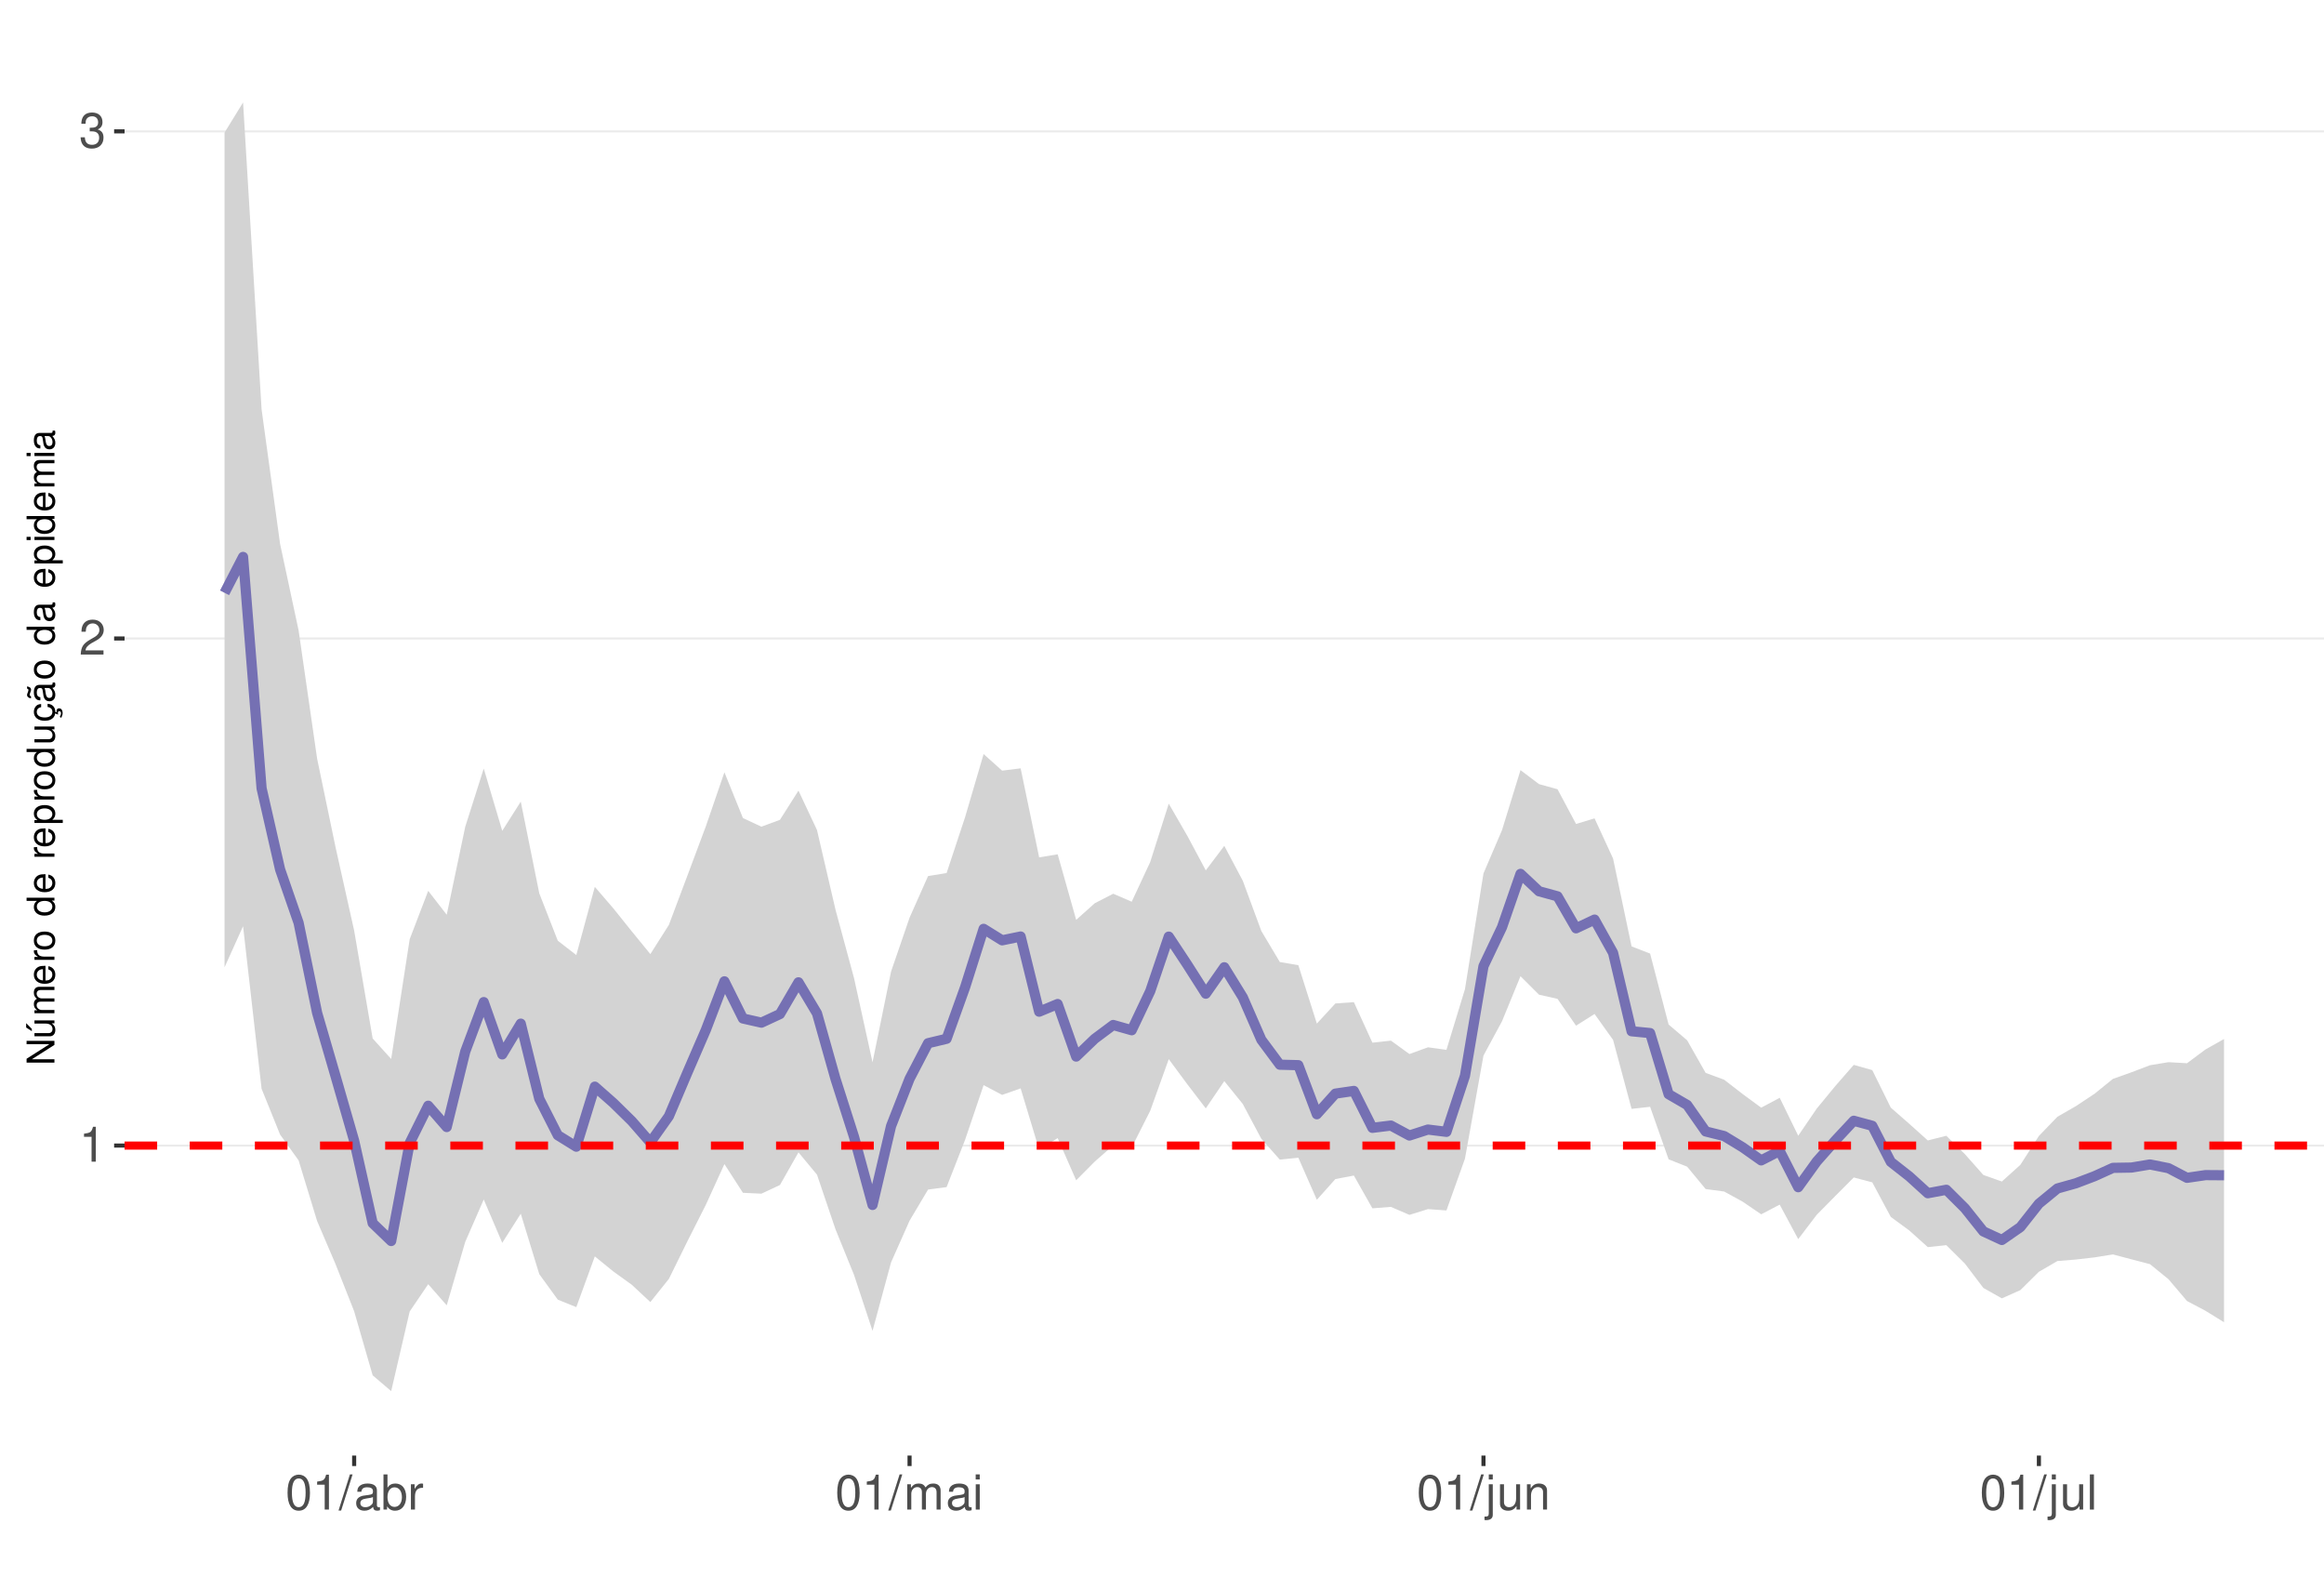
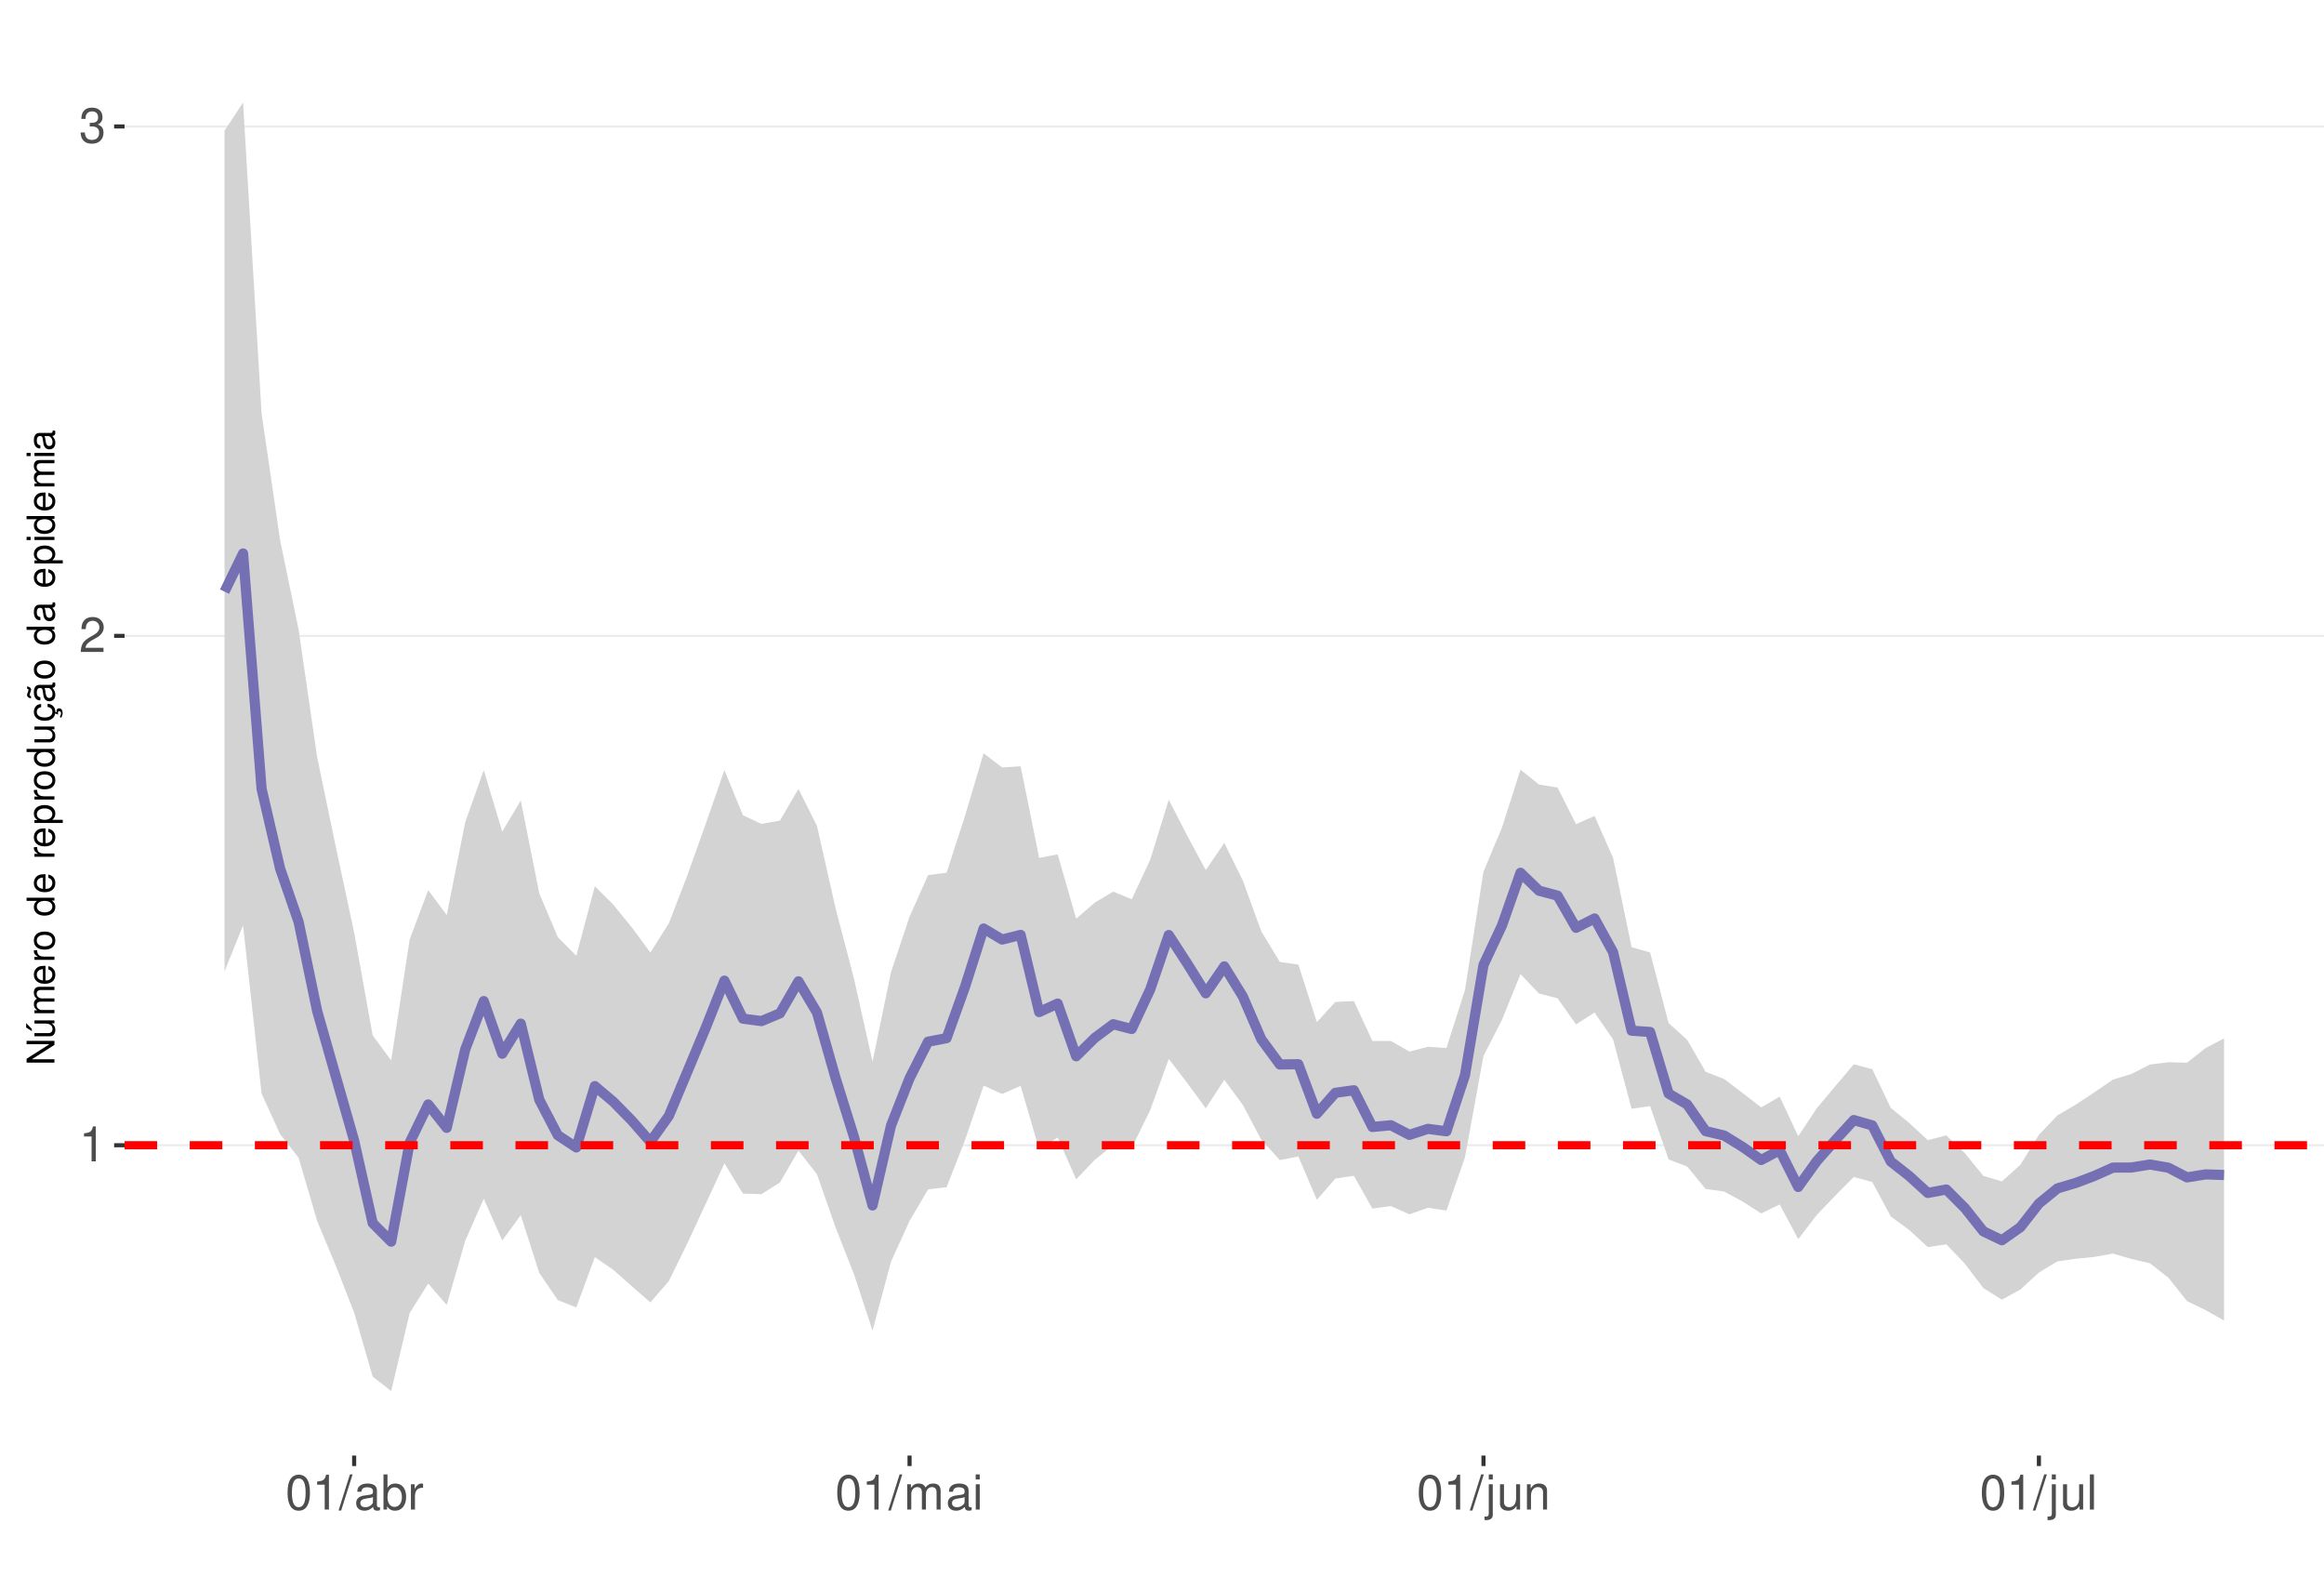
<svg xmlns="http://www.w3.org/2000/svg" xmlns:xlink="http://www.w3.org/1999/xlink" width="609pt" height="413pt" viewBox="0 0 609 413" version="1.1">
  <defs>
    <g>
      <symbol overflow="visible" id="glyph0-0">
        <path style="stroke:none;" d="" />
      </symbol>
      <symbol overflow="visible" id="glyph0-1">
        <path style="stroke:none;" d="M 3.281 -6.516 L 3.281 0 L 4.391 0 L 4.391 -9.156 L 3.656 -9.156 C 3.266 -7.75 3.016 -7.562 1.297 -7.328 L 1.297 -6.516 Z M 3.281 -6.516 " />
      </symbol>
      <symbol overflow="visible" id="glyph0-2">
        <path style="stroke:none;" d="M 6.406 -1.094 L 1.688 -1.094 C 1.797 -1.859 2.203 -2.344 3.297 -3.016 L 4.562 -3.719 C 5.828 -4.422 6.469 -5.359 6.469 -6.484 C 6.469 -7.234 6.156 -7.953 5.625 -8.438 C 5.094 -8.922 4.438 -9.156 3.594 -9.156 C 2.453 -9.156 1.609 -8.75 1.109 -7.953 C 0.797 -7.484 0.656 -6.906 0.625 -5.984 L 1.75 -5.984 C 1.781 -6.609 1.859 -6.969 2.016 -7.281 C 2.297 -7.828 2.891 -8.172 3.562 -8.172 C 4.562 -8.172 5.328 -7.438 5.328 -6.453 C 5.328 -5.719 4.906 -5.094 4.109 -4.625 L 2.953 -3.953 C 1.078 -2.875 0.531 -2.016 0.438 -0.016 L 6.406 -0.016 Z M 6.406 -1.094 " />
      </symbol>
      <symbol overflow="visible" id="glyph0-3">
        <path style="stroke:none;" d="M 2.797 -4.219 L 3.406 -4.219 C 4.625 -4.219 5.266 -3.641 5.266 -2.547 C 5.266 -1.391 4.562 -0.703 3.422 -0.703 C 2.188 -0.703 1.594 -1.312 1.516 -2.656 L 0.406 -2.656 C 0.453 -1.922 0.578 -1.438 0.797 -1.031 C 1.266 -0.156 2.141 0.297 3.359 0.297 C 5.219 0.297 6.406 -0.828 6.406 -2.562 C 6.406 -3.719 5.969 -4.359 4.891 -4.734 C 5.719 -5.078 6.141 -5.703 6.141 -6.625 C 6.141 -8.203 5.109 -9.156 3.406 -9.156 C 1.594 -9.156 0.625 -8.141 0.594 -6.203 L 1.703 -6.203 C 1.719 -6.766 1.766 -7.078 1.906 -7.359 C 2.172 -7.875 2.719 -8.172 3.422 -8.172 C 4.406 -8.172 5 -7.578 5 -6.594 C 5 -5.953 4.766 -5.562 4.281 -5.344 C 3.969 -5.219 3.562 -5.156 2.797 -5.156 Z M 2.797 -4.219 " />
      </symbol>
      <symbol overflow="visible" id="glyph0-4">
        <path style="stroke:none;" d="M 3.484 -9.156 C 2.641 -9.156 1.891 -8.766 1.422 -8.156 C 0.828 -7.344 0.547 -6.125 0.547 -4.422 C 0.547 -1.344 1.562 0.297 3.484 0.297 C 5.375 0.297 6.422 -1.344 6.422 -4.359 C 6.422 -6.125 6.141 -7.312 5.547 -8.156 C 5.078 -8.781 4.328 -9.156 3.484 -9.156 Z M 3.484 -8.156 C 4.688 -8.156 5.281 -6.938 5.281 -4.453 C 5.281 -1.844 4.703 -0.625 3.453 -0.625 C 2.281 -0.625 1.688 -1.891 1.688 -4.422 C 1.688 -6.938 2.281 -8.156 3.484 -8.156 Z M 3.484 -8.156 " />
      </symbol>
      <symbol overflow="visible" id="glyph0-5">
        <path style="stroke:none;" d="M 2.891 -9.219 L -0.094 0.25 L 0.594 0.25 L 3.594 -9.219 Z M 2.891 -9.219 " />
      </symbol>
      <symbol overflow="visible" id="glyph0-6">
        <path style="stroke:none;" d="M 6.766 -0.625 C 6.656 -0.594 6.609 -0.594 6.547 -0.594 C 6.172 -0.594 5.969 -0.781 5.969 -1.109 L 5.969 -5.016 C 5.969 -6.188 5.109 -6.828 3.484 -6.828 C 2.5 -6.828 1.734 -6.547 1.281 -6.047 C 0.969 -5.703 0.844 -5.328 0.828 -4.672 L 1.891 -4.672 C 1.969 -5.484 2.453 -5.844 3.438 -5.844 C 4.406 -5.844 4.922 -5.5 4.922 -4.859 L 4.922 -4.578 C 4.906 -4.125 4.688 -3.969 3.828 -3.844 C 2.328 -3.656 2.094 -3.609 1.703 -3.438 C 0.922 -3.109 0.531 -2.531 0.531 -1.672 C 0.531 -0.469 1.359 0.297 2.703 0.297 C 3.547 0.297 4.219 0 4.969 -0.688 C 5.031 0 5.359 0.297 6.047 0.297 C 6.281 0.297 6.422 0.266 6.766 0.172 Z M 4.922 -2.094 C 4.922 -1.734 4.828 -1.516 4.5 -1.234 C 4.078 -0.828 3.562 -0.625 2.938 -0.625 C 2.109 -0.625 1.625 -1.031 1.625 -1.703 C 1.625 -2.391 2.094 -2.75 3.234 -2.906 C 4.359 -3.062 4.562 -3.109 4.922 -3.281 Z M 4.922 -2.094 " />
      </symbol>
      <symbol overflow="visible" id="glyph0-7">
        <path style="stroke:none;" d="M 0.688 -9.219 L 0.688 0 L 1.625 0 L 1.625 -0.844 C 2.141 -0.078 2.812 0.297 3.734 0.297 C 5.484 0.297 6.625 -1.141 6.625 -3.344 C 6.625 -5.5 5.547 -6.828 3.781 -6.828 C 2.875 -6.828 2.234 -6.484 1.734 -5.734 L 1.734 -9.219 Z M 3.578 -5.828 C 4.766 -5.828 5.516 -4.812 5.516 -3.234 C 5.516 -1.719 4.734 -0.703 3.578 -0.703 C 2.453 -0.703 1.734 -1.703 1.734 -3.266 C 1.734 -4.828 2.453 -5.828 3.578 -5.828 Z M 3.578 -5.828 " />
      </symbol>
      <symbol overflow="visible" id="glyph0-8">
        <path style="stroke:none;" d="M 0.875 -6.625 L 0.875 0 L 1.938 0 L 1.938 -3.438 C 1.953 -5.031 2.609 -5.75 4.062 -5.703 L 4.062 -6.781 C 3.891 -6.812 3.781 -6.828 3.656 -6.828 C 2.969 -6.828 2.453 -6.422 1.844 -5.422 L 1.844 -6.625 Z M 0.875 -6.625 " />
      </symbol>
      <symbol overflow="visible" id="glyph0-9">
        <path style="stroke:none;" d="M 0.891 -6.625 L 0.891 0 L 1.953 0 L 1.953 -4.156 C 1.953 -5.125 2.641 -5.891 3.5 -5.891 C 4.297 -5.891 4.734 -5.422 4.734 -4.562 L 4.734 0 L 5.797 0 L 5.797 -4.156 C 5.797 -5.125 6.5 -5.891 7.359 -5.891 C 8.125 -5.891 8.578 -5.406 8.578 -4.562 L 8.578 0 L 9.641 0 L 9.641 -4.969 C 9.641 -6.156 8.953 -6.828 7.719 -6.828 C 6.828 -6.828 6.297 -6.562 5.688 -5.812 C 5.297 -6.516 4.766 -6.828 3.891 -6.828 C 3.016 -6.828 2.422 -6.5 1.859 -5.688 L 1.859 -6.625 Z M 0.891 -6.625 " />
      </symbol>
      <symbol overflow="visible" id="glyph0-10">
        <path style="stroke:none;" d="M 1.891 -6.625 L 0.844 -6.625 L 0.844 0 L 1.891 0 Z M 1.891 -9.219 L 0.828 -9.219 L 0.828 -7.891 L 1.891 -7.891 Z M 1.891 -9.219 " />
      </symbol>
      <symbol overflow="visible" id="glyph0-11">
        <path style="stroke:none;" d="M 0.891 -6.625 L 0.891 0.969 C 0.891 1.625 0.688 1.828 0.031 1.828 C -0.047 1.828 -0.094 1.828 -0.234 1.828 L -0.234 2.719 C -0.094 2.75 -0.031 2.766 0.125 2.766 C 1.312 2.766 1.938 2.297 1.938 1.375 L 1.938 -6.625 Z M 1.938 -9.219 L 0.891 -9.219 L 0.891 -7.891 L 1.938 -7.891 Z M 1.938 -9.219 " />
      </symbol>
      <symbol overflow="visible" id="glyph0-12">
        <path style="stroke:none;" d="M 6.094 0 L 6.094 -6.625 L 5.047 -6.625 L 5.047 -2.875 C 5.047 -1.516 4.344 -0.625 3.234 -0.625 C 2.406 -0.625 1.875 -1.141 1.875 -1.938 L 1.875 -6.625 L 0.828 -6.625 L 0.828 -1.516 C 0.828 -0.422 1.641 0.297 2.938 0.297 C 3.906 0.297 4.531 -0.047 5.156 -0.922 L 5.156 0 Z M 6.094 0 " />
      </symbol>
      <symbol overflow="visible" id="glyph0-13">
        <path style="stroke:none;" d="M 0.891 -6.625 L 0.891 0 L 1.953 0 L 1.953 -3.656 C 1.953 -5.016 2.656 -5.891 3.75 -5.891 C 4.578 -5.891 5.109 -5.391 5.109 -4.594 L 5.109 0 L 6.156 0 L 6.156 -5.016 C 6.156 -6.109 5.344 -6.828 4.062 -6.828 C 3.078 -6.828 2.438 -6.438 1.859 -5.516 L 1.859 -6.625 Z M 0.891 -6.625 " />
      </symbol>
      <symbol overflow="visible" id="glyph0-14">
        <path style="stroke:none;" d="M 1.922 -9.219 L 0.859 -9.219 L 0.859 0 L 1.922 0 Z M 1.922 -9.219 " />
      </symbol>
      <symbol overflow="visible" id="glyph1-0">
        <path style="stroke:none;" d="" />
      </symbol>
      <symbol overflow="visible" id="glyph1-1">
        <path style="stroke:none;" d="M -7.297 -6.453 L -7.297 -5.578 L -1.328 -5.578 L -7.297 -1.766 L -7.297 -0.766 L 0 -0.766 L 0 -1.641 L -5.906 -1.641 L 0 -5.406 L 0 -6.453 Z M -7.297 -6.453 " />
      </symbol>
      <symbol overflow="visible" id="glyph1-2">
        <path style="stroke:none;" d="M 0 -4.812 L -5.234 -4.812 L -5.234 -3.984 L -2.266 -3.984 C -1.203 -3.984 -0.5 -3.438 -0.5 -2.562 C -0.5 -1.906 -0.906 -1.484 -1.531 -1.484 L -5.234 -1.484 L -5.234 -0.656 L -1.203 -0.656 C -0.328 -0.656 0.234 -1.297 0.234 -2.312 C 0.234 -3.094 -0.047 -3.578 -0.734 -4.062 L 0 -4.062 Z M -7.406 -2.953 L -5.922 -2 L -5.922 -2.594 L -7.406 -4.094 Z M -7.406 -2.953 " />
      </symbol>
      <symbol overflow="visible" id="glyph1-3">
        <path style="stroke:none;" d="M -5.234 -0.703 L 0 -0.703 L 0 -1.547 L -3.297 -1.547 C -4.047 -1.547 -4.656 -2.094 -4.656 -2.766 C -4.656 -3.391 -4.281 -3.734 -3.609 -3.734 L 0 -3.734 L 0 -4.578 L -3.297 -4.578 C -4.047 -4.578 -4.656 -5.125 -4.656 -5.812 C -4.656 -6.422 -4.266 -6.781 -3.609 -6.781 L 0 -6.781 L 0 -7.625 L -3.938 -7.625 C -4.875 -7.625 -5.391 -7.078 -5.391 -6.094 C -5.391 -5.406 -5.188 -4.984 -4.594 -4.484 C -5.156 -4.188 -5.391 -3.766 -5.391 -3.078 C -5.391 -2.375 -5.125 -1.906 -4.5 -1.469 L -5.234 -1.469 Z M -5.234 -0.703 " />
      </symbol>
      <symbol overflow="visible" id="glyph1-4">
        <path style="stroke:none;" d="M -2.344 -5.125 C -3.141 -5.125 -3.625 -5.062 -4.016 -4.922 C -4.875 -4.578 -5.391 -3.781 -5.391 -2.797 C -5.391 -1.344 -4.281 -0.406 -2.547 -0.406 C -0.812 -0.406 0.234 -1.297 0.234 -2.781 C 0.234 -3.984 -0.453 -4.812 -1.594 -5.016 L -1.594 -4.188 C -0.906 -3.953 -0.547 -3.484 -0.547 -2.812 C -0.547 -2.281 -0.781 -1.828 -1.219 -1.547 C -1.516 -1.344 -1.812 -1.281 -2.344 -1.266 Z M -3.016 -1.297 C -3.984 -1.359 -4.625 -1.953 -4.625 -2.797 C -4.625 -3.641 -3.953 -4.234 -3.016 -4.234 Z M -3.016 -1.297 " />
      </symbol>
      <symbol overflow="visible" id="glyph1-5">
        <path style="stroke:none;" d="M -5.234 -0.688 L 0 -0.688 L 0 -1.531 L -2.719 -1.531 C -3.984 -1.547 -4.547 -2.062 -4.516 -3.203 L -5.359 -3.203 C -5.375 -3.062 -5.391 -2.984 -5.391 -2.891 C -5.391 -2.344 -5.062 -1.938 -4.297 -1.453 L -5.234 -1.453 Z M -5.234 -0.688 " />
      </symbol>
      <symbol overflow="visible" id="glyph1-6">
        <path style="stroke:none;" d="M -5.391 -2.719 C -5.391 -1.234 -4.344 -0.359 -2.578 -0.359 C -0.812 -0.359 0.234 -1.234 0.234 -2.734 C 0.234 -4.203 -0.812 -5.094 -2.547 -5.094 C -4.359 -5.094 -5.391 -4.234 -5.391 -2.719 Z M -4.625 -2.734 C -4.625 -3.672 -3.844 -4.234 -2.547 -4.234 C -1.312 -4.234 -0.547 -3.656 -0.547 -2.734 C -0.547 -1.797 -1.312 -1.234 -2.578 -1.234 C -3.844 -1.234 -4.625 -1.797 -4.625 -2.734 Z M -4.625 -2.734 " />
      </symbol>
      <symbol overflow="visible" id="glyph1-7">
        <path style="stroke:none;" d="" />
      </symbol>
      <symbol overflow="visible" id="glyph1-8">
        <path style="stroke:none;" d="M -7.297 -4.953 L -7.297 -4.125 L -4.578 -4.125 C -5.109 -3.766 -5.391 -3.203 -5.391 -2.516 C -5.391 -1.156 -4.297 -0.266 -2.625 -0.266 C -0.859 -0.266 0.234 -1.125 0.234 -2.547 C 0.234 -3.266 -0.047 -3.766 -0.688 -4.203 L 0 -4.203 L 0 -4.953 Z M -4.609 -2.656 C -4.609 -3.547 -3.812 -4.125 -2.562 -4.125 C -1.344 -4.125 -0.547 -3.547 -0.547 -2.656 C -0.547 -1.734 -1.359 -1.125 -2.578 -1.125 C -3.797 -1.125 -4.609 -1.734 -4.609 -2.656 Z M -4.609 -2.656 " />
      </symbol>
      <symbol overflow="visible" id="glyph1-9">
        <path style="stroke:none;" d="M 2.188 -0.547 L 2.188 -1.375 L -0.547 -1.375 C -0.016 -1.812 0.234 -2.312 0.234 -2.984 C 0.234 -4.344 -0.859 -5.234 -2.531 -5.234 C -4.297 -5.234 -5.391 -4.375 -5.391 -2.984 C -5.391 -2.266 -5.062 -1.703 -4.453 -1.312 L -5.234 -1.312 L -5.234 -0.547 Z M -4.609 -2.844 C -4.609 -3.766 -3.797 -4.359 -2.547 -4.359 C -1.359 -4.359 -0.547 -3.75 -0.547 -2.844 C -0.547 -1.953 -1.344 -1.375 -2.578 -1.375 C -3.812 -1.375 -4.609 -1.953 -4.609 -2.844 Z M -4.609 -2.844 " />
      </symbol>
      <symbol overflow="visible" id="glyph1-10">
        <path style="stroke:none;" d="M 0 -4.812 L -5.234 -4.812 L -5.234 -3.984 L -2.266 -3.984 C -1.203 -3.984 -0.5 -3.438 -0.5 -2.562 C -0.5 -1.906 -0.906 -1.484 -1.531 -1.484 L -5.234 -1.484 L -5.234 -0.656 L -1.203 -0.656 C -0.328 -0.656 0.234 -1.297 0.234 -2.312 C 0.234 -3.094 -0.047 -3.578 -0.734 -4.062 L 0 -4.062 Z M 0 -4.812 " />
      </symbol>
      <symbol overflow="visible" id="glyph1-11">
        <path style="stroke:none;" d="M 0.234 -2.641 C 0.234 -3.875 -0.547 -4.703 -1.797 -4.766 L -1.797 -3.938 C -0.953 -3.797 -0.531 -3.359 -0.531 -2.656 C -0.531 -1.734 -1.281 -1.188 -2.516 -1.188 C -3.844 -1.188 -4.625 -1.719 -4.625 -2.625 C -4.625 -3.328 -4.203 -3.766 -3.484 -3.875 L -3.484 -4.703 C -3.984 -4.672 -4.312 -4.562 -4.609 -4.359 C -5.094 -4 -5.391 -3.375 -5.391 -2.641 C -5.391 -1.219 -4.266 -0.312 -2.531 -0.312 C -1.469 -0.312 -0.625 -0.672 -0.156 -1.312 C 0.047 -1.594 0.125 -1.812 0.203 -2.25 L 0.922 -1.938 L 0.984 -2.062 C 0.938 -2.188 0.906 -2.25 0.906 -2.375 C 0.906 -2.656 1.047 -2.828 1.281 -2.828 C 1.547 -2.828 1.734 -2.594 1.734 -2.297 C 1.734 -2.031 1.672 -1.844 1.438 -1.406 L 1.406 -1.312 L 1.812 -1.094 C 2.078 -1.75 2.141 -1.953 2.141 -2.344 C 2.141 -3.109 1.781 -3.578 1.203 -3.578 C 0.781 -3.578 0.547 -3.297 0.547 -2.797 C 0.547 -2.703 0.547 -2.641 0.562 -2.516 Z M 0.234 -2.641 " />
      </symbol>
      <symbol overflow="visible" id="glyph1-12">
        <path style="stroke:none;" d="M -0.484 -5.344 C -0.469 -5.266 -0.469 -5.219 -0.469 -5.172 C -0.469 -4.875 -0.625 -4.719 -0.875 -4.719 L -3.953 -4.719 C -4.891 -4.719 -5.391 -4.047 -5.391 -2.75 C -5.391 -1.984 -5.172 -1.375 -4.781 -1.016 C -4.516 -0.766 -4.203 -0.672 -3.688 -0.656 L -3.688 -1.484 C -4.328 -1.562 -4.625 -1.938 -4.625 -2.719 C -4.625 -3.484 -4.344 -3.891 -3.844 -3.891 L -3.625 -3.891 C -3.266 -3.875 -3.125 -3.703 -3.047 -3.016 C -2.891 -1.844 -2.844 -1.656 -2.719 -1.344 C -2.453 -0.734 -2 -0.422 -1.312 -0.422 C -0.375 -0.422 0.234 -1.078 0.234 -2.141 C 0.234 -2.797 0 -3.328 -0.547 -3.922 C 0 -3.984 0.234 -4.234 0.234 -4.781 C 0.234 -4.953 0.203 -5.062 0.141 -5.344 Z M -1.656 -3.891 C -1.375 -3.891 -1.203 -3.812 -0.969 -3.562 C -0.656 -3.219 -0.5 -2.812 -0.5 -2.312 C -0.5 -1.672 -0.812 -1.297 -1.344 -1.297 C -1.891 -1.297 -2.172 -1.656 -2.297 -2.547 C -2.422 -3.438 -2.453 -3.609 -2.594 -3.891 Z M -7.172 -3.75 C -6.922 -3.672 -6.812 -3.547 -6.812 -3.375 C -6.812 -3.25 -6.875 -2.984 -6.984 -2.734 C -7.156 -2.312 -7.172 -2.25 -7.172 -2.047 C -7.172 -1.594 -6.797 -1.297 -6.141 -1.188 L -6.141 -1.766 C -6.375 -1.812 -6.5 -1.938 -6.5 -2.094 C -6.5 -2.203 -6.469 -2.344 -6.375 -2.578 C -6.156 -3.156 -6.125 -3.234 -6.125 -3.438 C -6.125 -3.922 -6.484 -4.219 -7.172 -4.312 Z M -7.172 -3.75 " />
      </symbol>
      <symbol overflow="visible" id="glyph1-13">
        <path style="stroke:none;" d="M -0.484 -5.344 C -0.469 -5.266 -0.469 -5.219 -0.469 -5.172 C -0.469 -4.875 -0.625 -4.719 -0.875 -4.719 L -3.953 -4.719 C -4.891 -4.719 -5.391 -4.047 -5.391 -2.75 C -5.391 -1.984 -5.172 -1.375 -4.781 -1.016 C -4.516 -0.766 -4.203 -0.672 -3.688 -0.656 L -3.688 -1.484 C -4.328 -1.562 -4.625 -1.938 -4.625 -2.719 C -4.625 -3.484 -4.344 -3.891 -3.844 -3.891 L -3.625 -3.891 C -3.266 -3.875 -3.125 -3.703 -3.047 -3.016 C -2.891 -1.844 -2.844 -1.656 -2.719 -1.344 C -2.453 -0.734 -2 -0.422 -1.312 -0.422 C -0.375 -0.422 0.234 -1.078 0.234 -2.141 C 0.234 -2.797 0 -3.328 -0.547 -3.922 C 0 -3.984 0.234 -4.234 0.234 -4.781 C 0.234 -4.953 0.203 -5.062 0.141 -5.344 Z M -1.656 -3.891 C -1.375 -3.891 -1.203 -3.812 -0.969 -3.562 C -0.656 -3.219 -0.5 -2.812 -0.5 -2.312 C -0.5 -1.672 -0.812 -1.297 -1.344 -1.297 C -1.891 -1.297 -2.172 -1.656 -2.297 -2.547 C -2.422 -3.438 -2.453 -3.609 -2.594 -3.891 Z M -1.656 -3.891 " />
      </symbol>
      <symbol overflow="visible" id="glyph1-14">
        <path style="stroke:none;" d="M -5.234 -1.5 L -5.234 -0.672 L 0 -0.672 L 0 -1.5 Z M -7.297 -1.5 L -7.297 -0.656 L -6.234 -0.656 L -6.234 -1.5 Z M -7.297 -1.5 " />
      </symbol>
    </g>
    <clipPath id="clip1">
      <path d="M 32.645 9.961 L 609 9.961 L 609 381.328 L 32.645 381.328 Z M 32.645 9.961 " />
    </clipPath>
    <clipPath id="clip2">
      <path d="M 32.645 299 L 609 299 L 609 301 L 32.645 301 Z M 32.645 299 " />
    </clipPath>
    <clipPath id="clip3">
-       <path d="M 32.645 167 L 609 167 L 609 168 L 32.645 168 Z M 32.645 167 " />
+       <path d="M 32.645 166 L 609 166 L 609 167 L 32.645 167 Z M 32.645 166 " />
    </clipPath>
    <clipPath id="clip4">
-       <path d="M 32.645 34 L 609 34 L 609 35 L 32.645 35 Z M 32.645 34 " />
+       <path d="M 32.645 32 L 609 32 L 609 34 L 32.645 34 Z M 32.645 32 " />
    </clipPath>
    <clipPath id="clip5">
-       <path d="M 32.645 299 L 609 299 L 609 302 L 32.645 302 Z M 32.645 299 " />
+       <path d="M 32.645 298 L 609 298 L 609 302 L 32.645 302 Z M 32.645 298 " />
    </clipPath>
  </defs>
  <g id="surface63">
    <rect x="0" y="0" width="609" height="413" style="fill:rgb(100%,100%,100%);fill-opacity:1;stroke:none;" />
    <rect x="0" y="0" width="609" height="413" style="fill:rgb(100%,100%,100%);fill-opacity:1;stroke:none;" />
    <path style="fill:none;stroke-width:1.067;stroke-linecap:round;stroke-linejoin:round;stroke:rgb(100%,100%,100%);stroke-opacity:1;stroke-miterlimit:10;" d="M 0 413 L 609 413 L 609 0 L 0 0 Z M 0 413 " />
    <g clip-path="url(#clip1)" clip-rule="nonzero">
      <path style=" stroke:none;fill-rule:nonzero;fill:rgb(100%,100%,100%);fill-opacity:1;" d="M 32.645 381.328 L 609 381.328 L 609 9.961 L 32.645 9.961 Z M 32.645 381.328 " />
    </g>
    <g clip-path="url(#clip2)" clip-rule="nonzero">
-       <path style="fill:none;stroke-width:0.533;stroke-linecap:butt;stroke-linejoin:round;stroke:rgb(92.157%,92.157%,92.157%);stroke-opacity:1;stroke-miterlimit:10;" d="M 32.645 300.121 L 609 300.121 " />
+       <path style="fill:none;stroke-width:0.533;stroke-linecap:butt;stroke-linejoin:round;stroke:rgb(92.157%,92.157%,92.157%);stroke-opacity:1;stroke-miterlimit:10;" d="M 32.645 300.031 L 609 300.031 " />
    </g>
    <g clip-path="url(#clip3)" clip-rule="nonzero">
-       <path style="fill:none;stroke-width:0.533;stroke-linecap:butt;stroke-linejoin:round;stroke:rgb(92.157%,92.157%,92.157%);stroke-opacity:1;stroke-miterlimit:10;" d="M 32.645 167.27 L 609 167.27 " />
+       <path style="fill:none;stroke-width:0.533;stroke-linecap:butt;stroke-linejoin:round;stroke:rgb(92.157%,92.157%,92.157%);stroke-opacity:1;stroke-miterlimit:10;" d="M 32.645 166.582 L 609 166.582 " />
    </g>
    <g clip-path="url(#clip4)" clip-rule="nonzero">
-       <path style="fill:none;stroke-width:0.533;stroke-linecap:butt;stroke-linejoin:round;stroke:rgb(92.157%,92.157%,92.157%);stroke-opacity:1;stroke-miterlimit:10;" d="M 32.645 34.414 L 609 34.414 " />
-     </g>
-     <path style=" stroke:none;fill-rule:nonzero;fill:rgb(82.745%,82.745%,82.745%);fill-opacity:1;" d="M 58.844 34.727 L 63.695 26.844 L 68.547 107.254 L 73.398 142.5 L 78.25 165.168 L 83.102 198.766 L 87.953 222.062 L 92.805 243.801 L 97.656 272.059 L 102.508 277.43 L 107.359 246.051 L 112.211 233.387 L 117.062 239.648 L 121.914 216.609 L 126.762 201.344 L 131.613 217.66 L 136.465 210.016 L 141.316 234.031 L 146.168 246.449 L 151.02 250.207 L 155.871 232.34 L 160.723 237.973 L 165.574 244.023 L 170.426 249.953 L 175.277 242.309 L 180.129 229.41 L 184.98 216.438 L 189.832 202.324 L 194.684 214.312 L 199.535 216.578 L 204.387 214.777 L 209.238 207.129 L 214.09 217.445 L 218.941 238.32 L 223.793 256.234 L 228.645 278.301 L 233.496 254.547 L 238.348 240.422 L 243.199 229.512 L 248.051 228.727 L 252.902 214.074 L 257.754 197.551 L 262.605 201.895 L 267.457 201.289 L 272.309 224.613 L 277.16 223.816 L 282.012 240.988 L 286.863 236.645 L 291.715 234.141 L 296.566 236.234 L 301.418 225.82 L 306.27 210.551 L 311.121 218.945 L 315.973 228.016 L 320.824 221.598 L 325.676 230.754 L 330.527 243.902 L 335.379 252.035 L 340.227 252.863 L 345.078 268.164 L 349.93 262.891 L 354.781 262.543 L 359.633 273.164 L 364.484 272.625 L 369.336 276.137 L 374.188 274.375 L 379.039 275.039 L 383.891 259.137 L 388.742 228.824 L 393.594 217.496 L 398.445 201.758 L 403.297 205.422 L 408.148 206.77 L 413 215.863 L 417.852 214.402 L 422.703 224.926 L 427.555 247.938 L 432.406 249.824 L 437.258 268.41 L 442.109 272.535 L 446.961 281.078 L 451.812 282.867 L 456.664 286.621 L 461.516 290.191 L 466.367 287.598 L 471.219 297.543 L 476.07 290.441 L 480.922 284.539 L 485.773 278.977 L 490.625 280.355 L 495.477 290.18 L 500.328 294.426 L 505.18 298.777 L 510.031 297.555 L 514.883 302.348 L 519.734 307.82 L 524.586 309.535 L 529.438 305.164 L 534.289 297.598 L 539.141 292.57 L 543.992 289.781 L 548.84 286.57 L 553.691 282.645 L 558.543 280.922 L 563.395 279.074 L 568.246 278.273 L 573.098 278.547 L 577.949 274.938 L 582.801 272.203 L 582.801 346.406 L 577.949 343.406 L 573.098 340.836 L 568.246 335.129 L 563.395 331.184 L 558.543 329.918 L 553.691 328.637 L 548.84 329.414 L 543.992 329.973 L 539.141 330.371 L 534.289 333.184 L 529.438 337.984 L 524.586 340.148 L 519.734 337.414 L 514.883 331.02 L 510.031 326.211 L 505.18 326.719 L 500.328 322.367 L 495.477 318.809 L 490.625 309.75 L 485.773 308.477 L 480.922 313.344 L 476.07 318.254 L 471.219 324.629 L 466.367 315.594 L 461.516 318.125 L 456.664 314.82 L 451.812 312.156 L 446.961 311.508 L 442.109 305.645 L 437.258 303.723 L 432.406 289.961 L 427.555 290.504 L 422.703 272.43 L 417.852 265.645 L 413 268.707 L 408.148 261.684 L 403.297 260.594 L 398.445 255.746 L 393.594 267.559 L 388.742 276.543 L 383.891 303.551 L 379.039 317.117 L 374.188 316.766 L 369.336 318.277 L 364.484 316.18 L 359.633 316.559 L 354.781 307.969 L 349.93 308.895 L 345.078 314.324 L 340.227 303.301 L 335.379 303.801 L 330.527 298.344 L 325.676 289.23 L 320.824 283.23 L 315.973 290.375 L 311.121 284.035 L 306.27 277.477 L 301.418 290.992 L 296.566 300.598 L 291.715 300.066 L 286.863 304.328 L 282.012 309.215 L 277.16 298.164 L 272.309 301.191 L 267.457 285.137 L 262.605 286.848 L 257.754 284.281 L 252.902 298.602 L 248.051 311 L 243.199 311.645 L 238.348 319.801 L 233.496 330.73 L 228.645 348.656 L 223.793 333.992 L 218.941 322.051 L 214.09 307.742 L 209.238 301.895 L 204.387 310.449 L 199.535 312.719 L 194.684 312.492 L 189.832 304.965 L 184.98 315.605 L 180.129 325.203 L 175.277 335.047 L 170.426 341.113 L 165.574 336.594 L 160.723 333.102 L 155.871 329.152 L 151.02 342.445 L 146.168 340.484 L 141.316 333.801 L 136.465 317.973 L 131.613 325.598 L 126.762 314.246 L 121.914 325.352 L 117.062 341.973 L 112.211 336.441 L 107.359 343.582 L 102.508 364.449 L 97.656 360.309 L 92.805 343.535 L 87.953 331.234 L 83.102 319.898 L 78.25 304 L 73.398 297.238 L 68.547 285.23 L 63.695 242.656 L 58.844 253.41 Z M 58.844 34.727 " />
-     <path style="fill:none;stroke-width:2.667;stroke-linecap:butt;stroke-linejoin:round;stroke:rgb(45.882%,43.922%,70.196%);stroke-opacity:1;stroke-miterlimit:10;" d="M 58.844 155.309 L 63.695 145.902 L 68.547 206.516 L 73.398 227.781 L 78.25 241.77 L 83.102 265.363 L 87.953 282.016 L 92.805 298.852 L 97.656 320.453 L 102.508 325.125 L 107.359 299.457 L 112.211 289.68 L 117.062 295.266 L 121.914 275.5 L 126.762 262.531 L 131.613 276.234 L 136.465 268.176 L 141.316 287.855 L 146.168 297.406 L 151.02 300.41 L 155.871 284.676 L 160.723 288.953 L 165.574 293.715 L 170.426 299.281 L 175.277 292.434 L 180.129 280.996 L 184.98 269.789 L 189.832 257.09 L 194.684 266.824 L 199.535 267.918 L 204.387 265.664 L 209.238 257.348 L 214.09 265.48 L 218.941 282.66 L 223.793 297.836 L 228.645 315.676 L 233.496 295.023 L 238.348 282.625 L 243.199 273.301 L 248.051 272.141 L 252.902 258.633 L 257.754 243.336 L 262.605 246.348 L 267.457 245.352 L 272.309 265.043 L 277.16 263.035 L 282.012 276.805 L 286.863 272.145 L 291.715 268.527 L 296.566 269.906 L 301.418 259.664 L 306.27 245.375 L 311.121 252.719 L 315.973 260.328 L 320.824 253.402 L 325.676 261.277 L 330.527 272.395 L 335.379 278.93 L 340.227 279.055 L 345.078 291.914 L 349.93 286.512 L 354.781 285.801 L 359.633 295.473 L 364.484 294.875 L 369.336 297.488 L 374.188 295.922 L 379.039 296.523 L 383.891 281.844 L 388.742 253.117 L 393.594 242.922 L 398.445 228.938 L 403.297 233.496 L 408.148 234.824 L 413 243.203 L 417.852 240.918 L 422.703 249.629 L 427.555 270.172 L 432.406 270.645 L 437.258 286.66 L 442.109 289.473 L 446.961 296.414 L 451.812 297.625 L 456.664 300.574 L 461.516 304 L 466.367 301.516 L 471.219 311.027 L 476.07 304.293 L 480.922 298.812 L 485.773 293.621 L 490.625 294.938 L 495.477 304.391 L 500.328 308.195 L 505.18 312.605 L 510.031 311.699 L 514.883 316.523 L 519.734 322.605 L 524.586 324.852 L 529.438 321.484 L 534.289 315.34 L 539.141 311.363 L 543.992 309.996 L 548.84 308.156 L 553.691 305.957 L 558.543 305.879 L 563.395 305.07 L 568.246 306.039 L 573.098 308.57 L 577.949 307.863 L 582.801 307.898 " />
+       <path style="fill:none;stroke-width:0.533;stroke-linecap:butt;stroke-linejoin:round;stroke:rgb(92.157%,92.157%,92.157%);stroke-opacity:1;stroke-miterlimit:10;" d="M 32.645 33.133 L 609 33.133 " />
+     </g>
+     <path style=" stroke:none;fill-rule:nonzero;fill:rgb(82.745%,82.745%,82.745%);fill-opacity:1;" d="M 58.844 34.234 L 63.695 26.844 L 68.547 108.301 L 73.398 141.484 L 78.25 164.941 L 83.102 198.316 L 87.953 221.645 L 92.805 244.324 L 97.656 271.254 L 102.508 277.812 L 107.359 246.094 L 112.211 233.207 L 117.062 239.723 L 121.914 215.391 L 126.762 201.746 L 131.613 217.879 L 136.465 209.711 L 141.316 234.055 L 146.168 245.512 L 151.02 250.402 L 155.871 232.176 L 160.723 237.012 L 165.574 242.969 L 170.426 249.559 L 175.277 241.867 L 180.129 229.301 L 184.98 215.695 L 189.832 201.734 L 194.684 213.586 L 199.535 215.84 L 204.387 214.977 L 209.238 206.672 L 214.09 216.383 L 218.941 237.867 L 223.793 256.441 L 228.645 278.109 L 233.496 254.648 L 238.348 240.137 L 243.199 229.266 L 248.051 228.637 L 252.902 213.668 L 257.754 197.336 L 262.605 201.062 L 267.457 200.758 L 272.309 224.75 L 277.16 223.828 L 282.012 240.684 L 286.863 236.48 L 291.715 233.586 L 296.566 235.59 L 301.418 225.234 L 306.27 209.516 L 311.121 218.945 L 315.973 227.957 L 320.824 220.84 L 325.676 230.68 L 330.527 244.02 L 335.379 252.012 L 340.227 252.695 L 345.078 267.77 L 349.93 262.488 L 354.781 262.266 L 359.633 272.715 L 364.484 272.727 L 369.336 275.488 L 374.188 274.234 L 379.039 274.562 L 383.891 259.379 L 388.742 228.367 L 393.594 216.789 L 398.445 201.633 L 403.297 205.543 L 408.148 206.316 L 413 215.918 L 417.852 213.762 L 422.703 224.75 L 427.555 248.133 L 432.406 249.531 L 437.258 268.027 L 442.109 272.398 L 446.961 280.797 L 451.812 282.676 L 456.664 286.359 L 461.516 290.113 L 466.367 287.301 L 471.219 297.672 L 476.07 290.363 L 480.922 284.57 L 485.773 278.828 L 490.625 280.105 L 495.477 290.254 L 500.328 294.219 L 505.18 298.703 L 510.031 297.445 L 514.883 302.109 L 519.734 308.062 L 524.586 309.5 L 529.438 305.16 L 534.289 297.305 L 539.141 292.219 L 543.992 289.359 L 548.84 286.156 L 553.691 282.84 L 558.543 281.355 L 563.395 278.887 L 568.246 278.277 L 573.098 278.414 L 577.949 274.586 L 582.801 272.055 L 582.801 345.961 L 577.949 343.219 L 573.098 340.859 L 568.246 334.77 L 563.395 330.969 L 558.543 329.824 L 553.691 328.418 L 548.84 329.285 L 543.992 329.773 L 539.141 330.457 L 534.289 333.387 L 529.438 337.828 L 524.586 340.492 L 519.734 337.445 L 514.883 331.055 L 510.031 325.996 L 505.18 326.719 L 500.328 322.246 L 495.477 318.699 L 490.625 309.66 L 485.773 308.34 L 480.922 313.25 L 476.07 318.312 L 471.219 324.629 L 466.367 315.551 L 461.516 317.895 L 456.664 314.797 L 451.812 312.16 L 446.961 311.477 L 442.109 305.602 L 437.258 303.75 L 432.406 289.797 L 427.555 290.465 L 422.703 272.305 L 417.852 265.266 L 413 268.379 L 408.148 261.527 L 403.297 260.301 L 398.445 255.18 L 393.594 267.172 L 388.742 276.645 L 383.891 303.23 L 379.039 317.148 L 374.188 316.414 L 369.336 318.133 L 364.484 315.969 L 359.633 316.625 L 354.781 308.043 L 349.93 308.754 L 345.078 314.328 L 340.227 302.977 L 335.379 303.922 L 330.527 298.625 L 325.676 289.457 L 320.824 282.902 L 315.973 290.344 L 311.121 283.727 L 306.27 277.414 L 301.418 290.805 L 296.566 300.734 L 291.715 300.012 L 286.863 303.879 L 282.012 308.965 L 277.16 298.016 L 272.309 301.082 L 267.457 284.473 L 262.605 286.598 L 257.754 284.406 L 252.902 298.637 L 248.051 311.027 L 243.199 311.602 L 238.348 319.867 L 233.496 330.504 L 228.645 348.594 L 223.793 333.852 L 218.941 321.512 L 214.09 307.66 L 209.238 301.438 L 204.387 309.785 L 199.535 312.848 L 194.684 312.703 L 189.832 304.777 L 184.98 315.285 L 180.129 325.695 L 175.277 335.613 L 170.426 341.211 L 165.574 336.973 L 160.723 332.676 L 155.871 329.348 L 151.02 342.539 L 146.168 340.594 L 141.316 333.477 L 136.465 318.352 L 131.613 324.988 L 126.762 314.043 L 121.914 325.047 L 117.062 341.887 L 112.211 336.27 L 107.359 343.973 L 102.508 364.449 L 97.656 360.633 L 92.805 343.887 L 87.953 331.484 L 83.102 319.855 L 78.25 303.316 L 73.398 297.117 L 68.547 286.5 L 63.695 242.414 L 58.844 254.484 Z M 58.844 34.234 " />
+     <path style="fill:none;stroke-width:2.667;stroke-linecap:butt;stroke-linejoin:round;stroke:rgb(45.882%,43.922%,70.196%);stroke-opacity:1;stroke-miterlimit:10;" d="M 58.844 155 L 63.695 145 L 68.547 206.652 L 73.398 227.535 L 78.25 241.535 L 83.102 264.84 L 87.953 281.844 L 92.805 298.84 L 97.656 320.43 L 102.508 325.293 L 107.359 299.336 L 112.211 289.336 L 117.062 295.477 L 121.914 274.922 L 126.762 262.262 L 131.613 276.055 L 136.465 268.172 L 141.316 288.098 L 146.168 297.402 L 151.02 300.605 L 155.871 284.539 L 160.723 288.637 L 165.574 293.586 L 170.426 299.145 L 175.277 292.332 L 180.129 280.742 L 184.98 269.137 L 189.832 256.91 L 194.684 266.867 L 199.535 267.508 L 204.387 265.484 L 209.238 257.09 L 214.09 265.289 L 218.941 282.352 L 223.793 297.891 L 228.645 315.805 L 233.496 294.848 L 238.348 282.488 L 243.199 272.906 L 248.051 271.98 L 252.902 258.461 L 257.754 243.25 L 262.605 246.145 L 267.457 244.926 L 272.309 265.137 L 277.16 262.914 L 282.012 276.727 L 286.863 271.93 L 291.715 268.328 L 296.566 269.582 L 301.418 259.199 L 306.27 244.961 L 311.121 252.441 L 315.973 260.234 L 320.824 253.172 L 325.676 261.051 L 330.527 272.27 L 335.379 278.871 L 340.227 278.809 L 345.078 291.789 L 349.93 286.297 L 354.781 285.625 L 359.633 295.25 L 364.484 294.793 L 369.336 297.316 L 374.188 295.738 L 379.039 296.371 L 383.891 281.691 L 388.742 252.812 L 393.594 242.449 L 398.445 228.652 L 403.297 233.355 L 408.148 234.641 L 413 243.074 L 417.852 240.621 L 422.703 249.453 L 427.555 270.02 L 432.406 270.355 L 437.258 286.5 L 442.109 289.332 L 446.961 296.332 L 451.812 297.492 L 456.664 300.48 L 461.516 303.898 L 466.367 301.32 L 471.219 310.965 L 476.07 304.207 L 480.922 298.73 L 485.773 293.441 L 490.625 294.832 L 495.477 304.297 L 500.328 308.109 L 505.18 312.527 L 510.031 311.629 L 514.883 316.488 L 519.734 322.59 L 524.586 324.922 L 529.438 321.512 L 534.289 315.316 L 539.141 311.348 L 543.992 309.898 L 548.84 308.062 L 553.691 305.891 L 558.543 305.871 L 563.395 305.078 L 568.246 305.922 L 573.098 308.453 L 577.949 307.672 L 582.801 307.824 " />
    <g clip-path="url(#clip5)" clip-rule="nonzero">
-       <path style="fill:none;stroke-width:2.134;stroke-linecap:butt;stroke-linejoin:round;stroke:rgb(100%,0%,0%);stroke-opacity:1;stroke-dasharray:8.536,8.536;stroke-miterlimit:10;" d="M 32.645 300.121 L 609 300.121 " />
-     </g>
-     <g style="fill:rgb(30.196%,30.196%,30.196%);fill-opacity:1;">
-       <use xlink:href="#glyph0-1" x="20.715" y="304.343" />
-     </g>
-     <g style="fill:rgb(30.196%,30.196%,30.196%);fill-opacity:1;">
-       <use xlink:href="#glyph0-2" x="20.715" y="171.491" />
-     </g>
-     <g style="fill:rgb(30.196%,30.196%,30.196%);fill-opacity:1;">
-       <use xlink:href="#glyph0-3" x="20.715" y="38.636" />
-     </g>
-     <path style="fill:none;stroke-width:1.067;stroke-linecap:butt;stroke-linejoin:round;stroke:rgb(20%,20%,20%);stroke-opacity:1;stroke-miterlimit:10;" d="M 29.906 300.121 L 32.645 300.121 " />
-     <path style="fill:none;stroke-width:1.067;stroke-linecap:butt;stroke-linejoin:round;stroke:rgb(20%,20%,20%);stroke-opacity:1;stroke-miterlimit:10;" d="M 29.906 167.27 L 32.645 167.27 " />
-     <path style="fill:none;stroke-width:1.067;stroke-linecap:butt;stroke-linejoin:round;stroke:rgb(20%,20%,20%);stroke-opacity:1;stroke-miterlimit:10;" d="M 29.906 34.414 L 32.645 34.414 " />
+       <path style="fill:none;stroke-width:2.134;stroke-linecap:butt;stroke-linejoin:round;stroke:rgb(100%,0%,0%);stroke-opacity:1;stroke-dasharray:8.536,8.536;stroke-miterlimit:10;" d="M 32.645 300.031 L 609 300.031 " />
+     </g>
+     <g style="fill:rgb(30.196%,30.196%,30.196%);fill-opacity:1;">
+       <use xlink:href="#glyph0-1" x="20.715" y="304.253" />
+     </g>
+     <g style="fill:rgb(30.196%,30.196%,30.196%);fill-opacity:1;">
+       <use xlink:href="#glyph0-2" x="20.715" y="170.804" />
+     </g>
+     <g style="fill:rgb(30.196%,30.196%,30.196%);fill-opacity:1;">
+       <use xlink:href="#glyph0-3" x="20.715" y="37.354" />
+     </g>
+     <path style="fill:none;stroke-width:1.067;stroke-linecap:butt;stroke-linejoin:round;stroke:rgb(20%,20%,20%);stroke-opacity:1;stroke-miterlimit:10;" d="M 29.906 300.031 L 32.645 300.031 " />
+     <path style="fill:none;stroke-width:1.067;stroke-linecap:butt;stroke-linejoin:round;stroke:rgb(20%,20%,20%);stroke-opacity:1;stroke-miterlimit:10;" d="M 29.906 166.582 L 32.645 166.582 " />
+     <path style="fill:none;stroke-width:1.067;stroke-linecap:butt;stroke-linejoin:round;stroke:rgb(20%,20%,20%);stroke-opacity:1;stroke-miterlimit:10;" d="M 29.906 33.133 L 32.645 33.133 " />
    <path style="fill:none;stroke-width:1.067;stroke-linecap:butt;stroke-linejoin:round;stroke:rgb(20%,20%,20%);stroke-opacity:1;stroke-miterlimit:10;" d="M 92.805 384.07 L 92.805 381.328 " />
    <path style="fill:none;stroke-width:1.067;stroke-linecap:butt;stroke-linejoin:round;stroke:rgb(20%,20%,20%);stroke-opacity:1;stroke-miterlimit:10;" d="M 238.348 384.07 L 238.348 381.328 " />
    <path style="fill:none;stroke-width:1.067;stroke-linecap:butt;stroke-linejoin:round;stroke:rgb(20%,20%,20%);stroke-opacity:1;stroke-miterlimit:10;" d="M 388.742 384.07 L 388.742 381.328 " />
    <path style="fill:none;stroke-width:1.067;stroke-linecap:butt;stroke-linejoin:round;stroke:rgb(20%,20%,20%);stroke-opacity:1;stroke-miterlimit:10;" d="M 534.289 384.07 L 534.289 381.328 " />
    <g style="fill:rgb(30.196%,30.196%,30.196%);fill-opacity:1;">
      <use xlink:href="#glyph0-4" x="74.805" y="395.483" />
      <use xlink:href="#glyph0-1" x="81.805" y="395.483" />
      <use xlink:href="#glyph0-5" x="88.805" y="395.483" />
      <use xlink:href="#glyph0-6" x="92.805" y="395.483" />
      <use xlink:href="#glyph0-7" x="99.805" y="395.483" />
      <use xlink:href="#glyph0-8" x="106.805" y="395.483" />
    </g>
    <g style="fill:rgb(30.196%,30.196%,30.196%);fill-opacity:1;">
      <use xlink:href="#glyph0-4" x="218.848" y="395.483" />
      <use xlink:href="#glyph0-1" x="225.848" y="395.483" />
      <use xlink:href="#glyph0-5" x="232.848" y="395.483" />
      <use xlink:href="#glyph0-9" x="236.848" y="395.483" />
      <use xlink:href="#glyph0-6" x="247.848" y="395.483" />
      <use xlink:href="#glyph0-10" x="254.848" y="395.483" />
    </g>
    <g style="fill:rgb(30.196%,30.196%,30.196%);fill-opacity:1;">
      <use xlink:href="#glyph0-4" x="371.242" y="395.483" />
      <use xlink:href="#glyph0-1" x="378.242" y="395.483" />
      <use xlink:href="#glyph0-5" x="385.242" y="395.483" />
      <use xlink:href="#glyph0-11" x="389.242" y="395.483" />
      <use xlink:href="#glyph0-12" x="392.242" y="395.483" />
      <use xlink:href="#glyph0-13" x="399.242" y="395.483" />
    </g>
    <g style="fill:rgb(30.196%,30.196%,30.196%);fill-opacity:1;">
      <use xlink:href="#glyph0-4" x="518.789" y="395.483" />
      <use xlink:href="#glyph0-1" x="525.789" y="395.483" />
      <use xlink:href="#glyph0-5" x="532.789" y="395.483" />
      <use xlink:href="#glyph0-11" x="536.789" y="395.483" />
      <use xlink:href="#glyph0-12" x="539.789" y="395.483" />
      <use xlink:href="#glyph0-14" x="546.789" y="395.483" />
    </g>
    <g style="fill:rgb(0%,0%,0%);fill-opacity:1;">
      <use xlink:href="#glyph1-1" x="14.263" y="279.145" />
      <use xlink:href="#glyph1-2" x="14.263" y="272.145" />
      <use xlink:href="#glyph1-3" x="14.263" y="266.145" />
      <use xlink:href="#glyph1-4" x="14.263" y="258.145" />
      <use xlink:href="#glyph1-5" x="14.263" y="252.145" />
      <use xlink:href="#glyph1-6" x="14.263" y="249.145" />
      <use xlink:href="#glyph1-7" x="14.263" y="243.145" />
      <use xlink:href="#glyph1-8" x="14.263" y="240.145" />
      <use xlink:href="#glyph1-4" x="14.263" y="234.145" />
      <use xlink:href="#glyph1-7" x="14.263" y="228.145" />
      <use xlink:href="#glyph1-5" x="14.263" y="225.145" />
      <use xlink:href="#glyph1-4" x="14.263" y="222.145" />
      <use xlink:href="#glyph1-9" x="14.263" y="216.145" />
      <use xlink:href="#glyph1-5" x="14.263" y="210.145" />
      <use xlink:href="#glyph1-6" x="14.263" y="207.145" />
      <use xlink:href="#glyph1-8" x="14.263" y="201.145" />
      <use xlink:href="#glyph1-10" x="14.263" y="195.145" />
      <use xlink:href="#glyph1-11" x="14.263" y="189.145" />
      <use xlink:href="#glyph1-12" x="14.263" y="184.145" />
      <use xlink:href="#glyph1-6" x="14.263" y="178.145" />
      <use xlink:href="#glyph1-7" x="14.263" y="172.145" />
      <use xlink:href="#glyph1-8" x="14.263" y="169.145" />
      <use xlink:href="#glyph1-13" x="14.263" y="163.145" />
      <use xlink:href="#glyph1-7" x="14.263" y="157.145" />
      <use xlink:href="#glyph1-4" x="14.263" y="154.145" />
      <use xlink:href="#glyph1-9" x="14.263" y="148.145" />
      <use xlink:href="#glyph1-14" x="14.263" y="142.145" />
      <use xlink:href="#glyph1-8" x="14.263" y="140.145" />
      <use xlink:href="#glyph1-4" x="14.263" y="134.145" />
      <use xlink:href="#glyph1-3" x="14.263" y="128.145" />
      <use xlink:href="#glyph1-14" x="14.263" y="120.145" />
      <use xlink:href="#glyph1-13" x="14.263" y="118.145" />
    </g>
  </g>
</svg>
